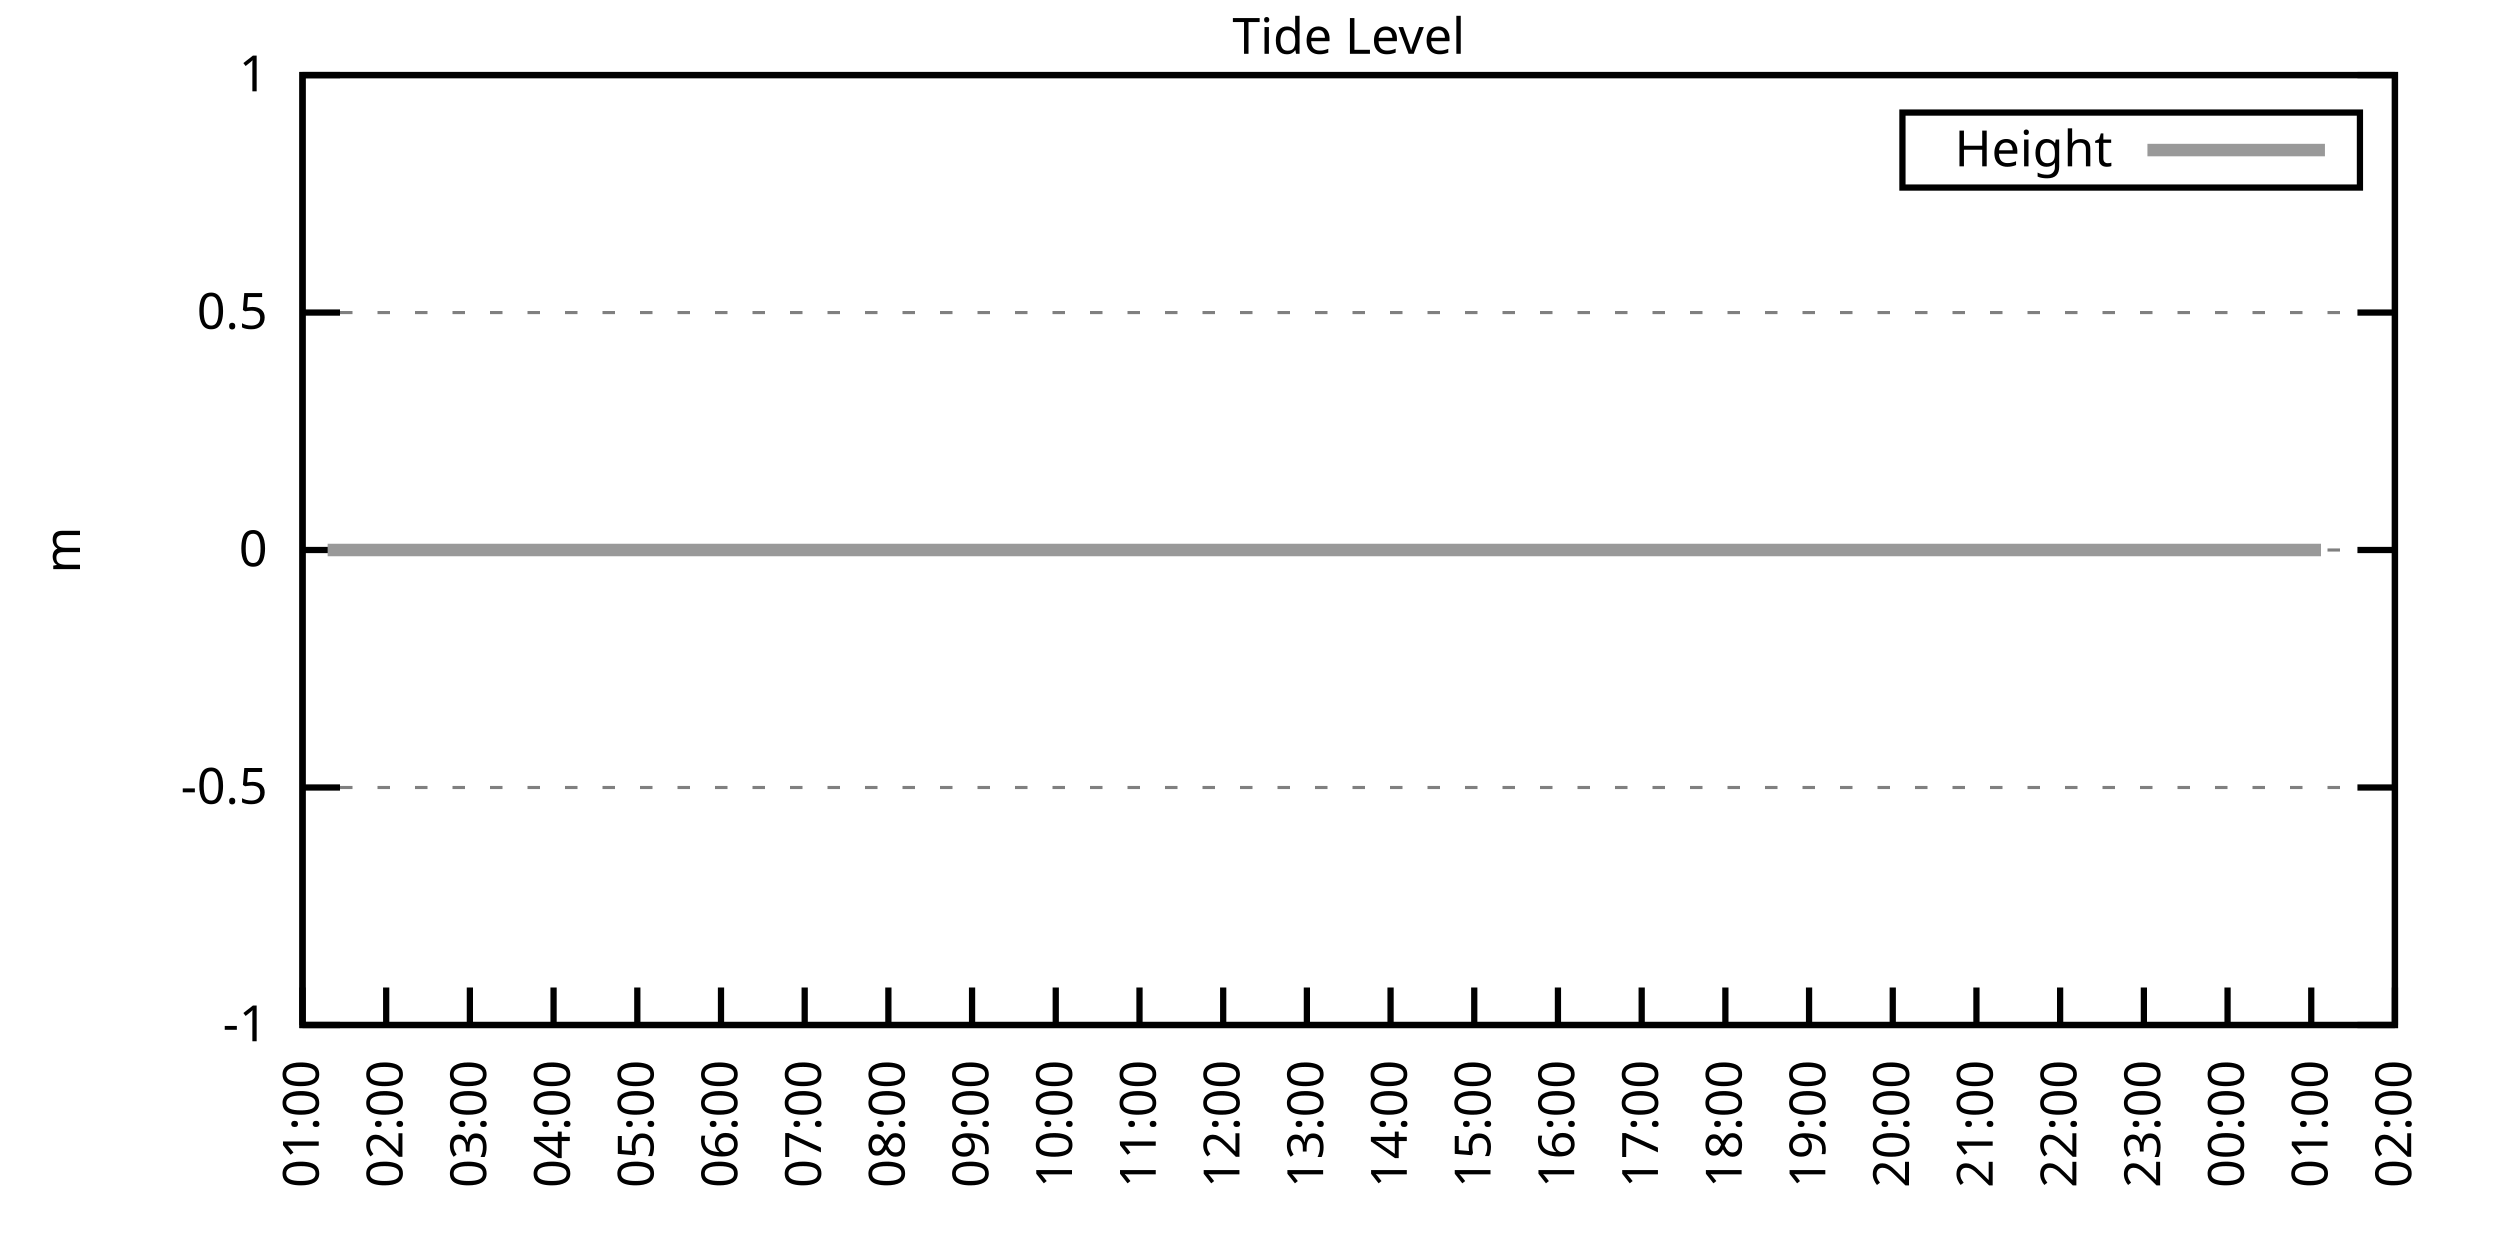
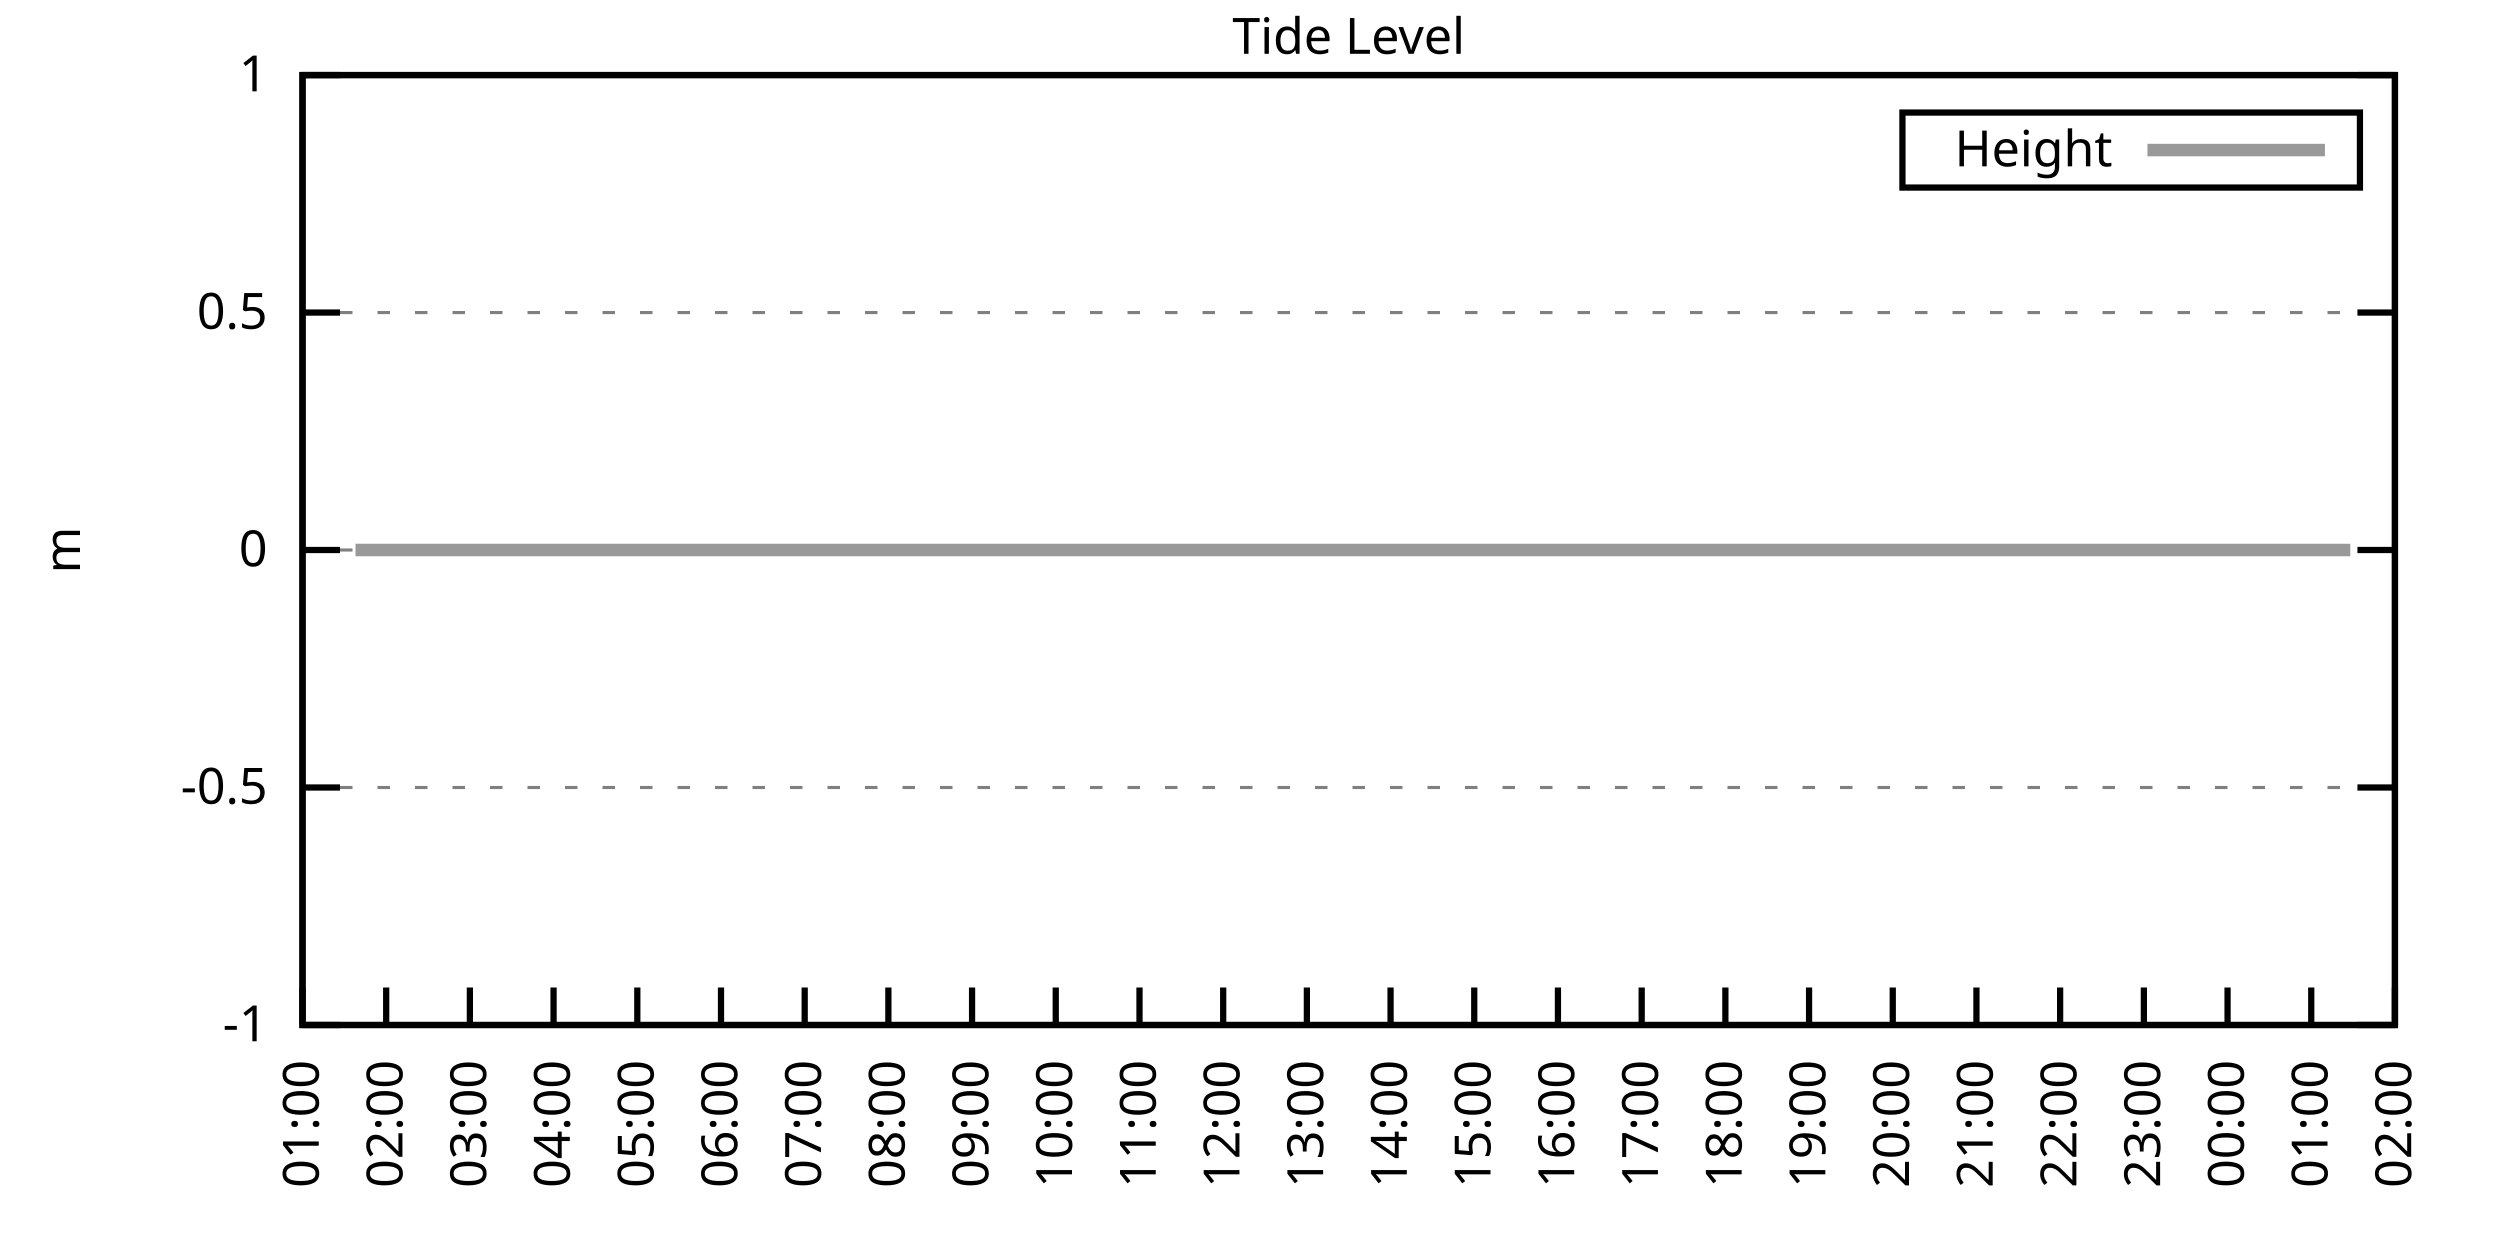
<svg xmlns="http://www.w3.org/2000/svg" xmlns:xlink="http://www.w3.org/1999/xlink" width="400" height="200" viewBox="0 0 400 200">
  <g id="gnuplot_canvas">
    <rect x="0" y="0" width="400" height="200" fill="none" />
    <defs>
      <circle id="gpDot" r="0.5" stroke-width="0.5" stroke="currentColor" />
      <path id="gpPt0" stroke-width="0.333" stroke="currentColor" d="M-1,0 h2 M0,-1 v2" />
      <path id="gpPt1" stroke-width="0.333" stroke="currentColor" d="M-1,-1 L1,1 M1,-1 L-1,1" />
      <path id="gpPt2" stroke-width="0.333" stroke="currentColor" d="M-1,0 L1,0 M0,-1 L0,1 M-1,-1 L1,1 M-1,1 L1,-1" />
      <rect id="gpPt3" stroke-width="0.333" stroke="currentColor" x="-1" y="-1" width="2" height="2" />
      <rect id="gpPt4" stroke-width="0.333" stroke="currentColor" fill="currentColor" x="-1" y="-1" width="2" height="2" />
      <circle id="gpPt5" stroke-width="0.333" stroke="currentColor" cx="0" cy="0" r="1" />
      <use xlink:href="#gpPt5" id="gpPt6" fill="currentColor" stroke="none" />
      <path id="gpPt7" stroke-width="0.333" stroke="currentColor" d="M0,-1.33 L-1.33,0.67 L1.33,0.67 z" />
      <use xlink:href="#gpPt7" id="gpPt8" fill="currentColor" stroke="none" />
      <use xlink:href="#gpPt7" id="gpPt9" stroke="currentColor" transform="rotate(180)" />
      <use xlink:href="#gpPt9" id="gpPt10" fill="currentColor" stroke="none" />
      <use xlink:href="#gpPt3" id="gpPt11" stroke="currentColor" transform="rotate(45)" />
      <use xlink:href="#gpPt11" id="gpPt12" fill="currentColor" stroke="none" />
      <path id="gpPt13" stroke-width="0.333" stroke="currentColor" d="M0,1.330 L1.265,0.411 L0.782,-1.067 L-0.782,-1.076 L-1.265,0.411 z" />
      <use xlink:href="#gpPt13" id="gpPt14" fill="currentColor" stroke="none" />
      <filter id="textbox" filterUnits="objectBoundingBox" x="0" y="0" height="1" width="1">
        <feFlood flood-color="white" flood-opacity="1" result="bgnd" />
        <feComposite in="SourceGraphic" in2="bgnd" operator="atop" />
      </filter>
      <filter id="greybox" filterUnits="objectBoundingBox" x="0" y="0" height="1" width="1">
        <feFlood flood-color="lightgrey" flood-opacity="1" result="grey" />
        <feComposite in="SourceGraphic" in2="grey" operator="atop" />
      </filter>
    </defs>
    <g fill="none" color="white" stroke="currentColor" stroke-width="1.00" stroke-linecap="butt" stroke-linejoin="miter">
</g>
    <g fill="none" color="black" stroke="currentColor" stroke-width="1.00" stroke-linecap="butt" stroke-linejoin="miter">
      <g stroke="none" shape-rendering="crispEdges">
        <polygon fill="rgb(255, 255, 255)" points="48.40,164.00 383.18,164.00 383.18,12.02 48.40,12.02 " />
      </g>
    </g>
    <g fill="none" color="black" stroke="currentColor" stroke-width="1.00" stroke-linecap="butt" stroke-linejoin="miter">
</g>
    <g fill="none" color="black" stroke="black" stroke-width="0.50" stroke-linecap="butt" stroke-linejoin="miter">
</g>
    <g fill="none" color="gray" stroke="currentColor" stroke-width="0.50" stroke-linecap="butt" stroke-linejoin="miter">
      <path stroke="gray" stroke-dasharray="2,4" class="gridline" d="M48.40,164.00 L383.19,164.00  " />
    </g>
    <g fill="none" color="gray" stroke="gray" stroke-width="1.00" stroke-linecap="butt" stroke-linejoin="miter">
</g>
    <g fill="none" color="black" stroke="currentColor" stroke-width="1.00" stroke-linecap="butt" stroke-linejoin="miter">
      <path stroke="black" d="M48.40,164.00 L54.40,164.00 M383.19,164.00 L377.19,164.00  " />
      <g transform="translate(42.80,166.60)" stroke="none" fill="black" font-family="Sans" font-size="8.00" text-anchor="end">
        <text>
          <tspan font-family="Sans">-1</tspan>
        </text>
      </g>
    </g>
    <g fill="none" color="black" stroke="currentColor" stroke-width="1.00" stroke-linecap="butt" stroke-linejoin="miter">
</g>
    <g fill="none" color="black" stroke="black" stroke-width="0.50" stroke-linecap="butt" stroke-linejoin="miter">
</g>
    <g fill="none" color="gray" stroke="currentColor" stroke-width="0.50" stroke-linecap="butt" stroke-linejoin="miter">
      <path stroke="gray" stroke-dasharray="2,4" class="gridline" d="M48.40,126.00 L383.19,126.00  " />
    </g>
    <g fill="none" color="gray" stroke="gray" stroke-width="1.00" stroke-linecap="butt" stroke-linejoin="miter">
</g>
    <g fill="none" color="black" stroke="currentColor" stroke-width="1.00" stroke-linecap="butt" stroke-linejoin="miter">
      <path stroke="black" d="M48.40,126.00 L54.40,126.00 M383.19,126.00 L377.19,126.00  " />
      <g transform="translate(42.80,128.60)" stroke="none" fill="black" font-family="Sans" font-size="8.00" text-anchor="end">
        <text>
          <tspan font-family="Sans">-0.5</tspan>
        </text>
      </g>
    </g>
    <g fill="none" color="black" stroke="currentColor" stroke-width="1.00" stroke-linecap="butt" stroke-linejoin="miter">
</g>
    <g fill="none" color="black" stroke="black" stroke-width="0.50" stroke-linecap="butt" stroke-linejoin="miter">
</g>
    <g fill="none" color="gray" stroke="currentColor" stroke-width="0.50" stroke-linecap="butt" stroke-linejoin="miter">
      <path stroke="gray" stroke-dasharray="2,4" class="gridline" d="M48.40,88.00 L383.19,88.00  " />
    </g>
    <g fill="none" color="gray" stroke="gray" stroke-width="1.00" stroke-linecap="butt" stroke-linejoin="miter">
</g>
    <g fill="none" color="black" stroke="currentColor" stroke-width="1.00" stroke-linecap="butt" stroke-linejoin="miter">
      <path stroke="black" d="M48.40,88.00 L54.40,88.00 M383.19,88.00 L377.19,88.00  " />
      <g transform="translate(42.80,90.60)" stroke="none" fill="black" font-family="Sans" font-size="8.00" text-anchor="end">
        <text>
          <tspan font-family="Sans"> 0</tspan>
        </text>
      </g>
    </g>
    <g fill="none" color="black" stroke="currentColor" stroke-width="1.00" stroke-linecap="butt" stroke-linejoin="miter">
</g>
    <g fill="none" color="black" stroke="black" stroke-width="0.50" stroke-linecap="butt" stroke-linejoin="miter">
</g>
    <g fill="none" color="gray" stroke="currentColor" stroke-width="0.50" stroke-linecap="butt" stroke-linejoin="miter">
      <path stroke="gray" stroke-dasharray="2,4" class="gridline" d="M48.40,50.01 L383.19,50.01  " />
    </g>
    <g fill="none" color="gray" stroke="gray" stroke-width="1.00" stroke-linecap="butt" stroke-linejoin="miter">
</g>
    <g fill="none" color="black" stroke="currentColor" stroke-width="1.00" stroke-linecap="butt" stroke-linejoin="miter">
      <path stroke="black" d="M48.40,50.01 L54.40,50.01 M383.19,50.01 L377.19,50.01  " />
      <g transform="translate(42.80,52.61)" stroke="none" fill="black" font-family="Sans" font-size="8.00" text-anchor="end">
        <text>
          <tspan font-family="Sans"> 0.5</tspan>
        </text>
      </g>
    </g>
    <g fill="none" color="black" stroke="currentColor" stroke-width="1.00" stroke-linecap="butt" stroke-linejoin="miter">
</g>
    <g fill="none" color="black" stroke="black" stroke-width="0.50" stroke-linecap="butt" stroke-linejoin="miter">
</g>
    <g fill="none" color="gray" stroke="currentColor" stroke-width="0.50" stroke-linecap="butt" stroke-linejoin="miter">
      <path stroke="gray" stroke-dasharray="2,4" class="gridline" d="M48.40,12.01 L383.19,12.01  " />
    </g>
    <g fill="none" color="gray" stroke="gray" stroke-width="1.00" stroke-linecap="butt" stroke-linejoin="miter">
</g>
    <g fill="none" color="black" stroke="currentColor" stroke-width="1.00" stroke-linecap="butt" stroke-linejoin="miter">
      <path stroke="black" d="M48.40,12.01 L54.40,12.01 M383.19,12.01 L377.19,12.01  " />
      <g transform="translate(42.80,14.61)" stroke="none" fill="black" font-family="Sans" font-size="8.00" text-anchor="end">
        <text>
          <tspan font-family="Sans"> 1</tspan>
        </text>
      </g>
    </g>
    <g fill="none" color="black" stroke="currentColor" stroke-width="1.00" stroke-linecap="butt" stroke-linejoin="miter">
      <path stroke="black" d="M48.40,164.00 L48.40,158.00  " />
      <g transform="translate(51.00,169.60) rotate(270.00)" stroke="none" fill="black" font-family="Sans" font-size="8.00" text-anchor="end">
        <text>
          <tspan font-family="Sans">01:00</tspan>
        </text>
      </g>
    </g>
    <g fill="none" color="black" stroke="currentColor" stroke-width="1.00" stroke-linecap="butt" stroke-linejoin="miter">
      <path stroke="black" d="M61.79,164.00 L61.79,158.00  " />
      <g transform="translate(64.39,169.60) rotate(270.00)" stroke="none" fill="black" font-family="Sans" font-size="8.00" text-anchor="end">
        <text>
          <tspan font-family="Sans">02:00</tspan>
        </text>
      </g>
    </g>
    <g fill="none" color="black" stroke="currentColor" stroke-width="1.00" stroke-linecap="butt" stroke-linejoin="miter">
      <path stroke="black" d="M75.18,164.00 L75.18,158.00  " />
      <g transform="translate(77.78,169.60) rotate(270.00)" stroke="none" fill="black" font-family="Sans" font-size="8.00" text-anchor="end">
        <text>
          <tspan font-family="Sans">03:00</tspan>
        </text>
      </g>
    </g>
    <g fill="none" color="black" stroke="currentColor" stroke-width="1.00" stroke-linecap="butt" stroke-linejoin="miter">
      <path stroke="black" d="M88.57,164.00 L88.57,158.00  " />
      <g transform="translate(91.17,169.60) rotate(270.00)" stroke="none" fill="black" font-family="Sans" font-size="8.00" text-anchor="end">
        <text>
          <tspan font-family="Sans">04:00</tspan>
        </text>
      </g>
    </g>
    <g fill="none" color="black" stroke="currentColor" stroke-width="1.00" stroke-linecap="butt" stroke-linejoin="miter">
      <path stroke="black" d="M101.97,164.00 L101.97,158.00  " />
      <g transform="translate(104.57,169.60) rotate(270.00)" stroke="none" fill="black" font-family="Sans" font-size="8.00" text-anchor="end">
        <text>
          <tspan font-family="Sans">05:00</tspan>
        </text>
      </g>
    </g>
    <g fill="none" color="black" stroke="currentColor" stroke-width="1.00" stroke-linecap="butt" stroke-linejoin="miter">
      <path stroke="black" d="M115.36,164.00 L115.36,158.00  " />
      <g transform="translate(117.96,169.60) rotate(270.00)" stroke="none" fill="black" font-family="Sans" font-size="8.00" text-anchor="end">
        <text>
          <tspan font-family="Sans">06:00</tspan>
        </text>
      </g>
    </g>
    <g fill="none" color="black" stroke="currentColor" stroke-width="1.00" stroke-linecap="butt" stroke-linejoin="miter">
      <path stroke="black" d="M128.75,164.00 L128.75,158.00  " />
      <g transform="translate(131.35,169.60) rotate(270.00)" stroke="none" fill="black" font-family="Sans" font-size="8.00" text-anchor="end">
        <text>
          <tspan font-family="Sans">07:00</tspan>
        </text>
      </g>
    </g>
    <g fill="none" color="black" stroke="currentColor" stroke-width="1.00" stroke-linecap="butt" stroke-linejoin="miter">
      <path stroke="black" d="M142.14,164.00 L142.14,158.00  " />
      <g transform="translate(144.74,169.60) rotate(270.00)" stroke="none" fill="black" font-family="Sans" font-size="8.00" text-anchor="end">
        <text>
          <tspan font-family="Sans">08:00</tspan>
        </text>
      </g>
    </g>
    <g fill="none" color="black" stroke="currentColor" stroke-width="1.00" stroke-linecap="butt" stroke-linejoin="miter">
      <path stroke="black" d="M155.53,164.00 L155.53,158.00  " />
      <g transform="translate(158.13,169.60) rotate(270.00)" stroke="none" fill="black" font-family="Sans" font-size="8.00" text-anchor="end">
        <text>
          <tspan font-family="Sans">09:00</tspan>
        </text>
      </g>
    </g>
    <g fill="none" color="black" stroke="currentColor" stroke-width="1.00" stroke-linecap="butt" stroke-linejoin="miter">
      <path stroke="black" d="M168.92,164.00 L168.92,158.00  " />
      <g transform="translate(171.52,169.60) rotate(270.00)" stroke="none" fill="black" font-family="Sans" font-size="8.00" text-anchor="end">
        <text>
          <tspan font-family="Sans">10:00</tspan>
        </text>
      </g>
    </g>
    <g fill="none" color="black" stroke="currentColor" stroke-width="1.00" stroke-linecap="butt" stroke-linejoin="miter">
      <path stroke="black" d="M182.32,164.00 L182.32,158.00  " />
      <g transform="translate(184.92,169.60) rotate(270.00)" stroke="none" fill="black" font-family="Sans" font-size="8.00" text-anchor="end">
        <text>
          <tspan font-family="Sans">11:00</tspan>
        </text>
      </g>
    </g>
    <g fill="none" color="black" stroke="currentColor" stroke-width="1.00" stroke-linecap="butt" stroke-linejoin="miter">
      <path stroke="black" d="M195.71,164.00 L195.71,158.00  " />
      <g transform="translate(198.31,169.60) rotate(270.00)" stroke="none" fill="black" font-family="Sans" font-size="8.00" text-anchor="end">
        <text>
          <tspan font-family="Sans">12:00</tspan>
        </text>
      </g>
    </g>
    <g fill="none" color="black" stroke="currentColor" stroke-width="1.00" stroke-linecap="butt" stroke-linejoin="miter">
      <path stroke="black" d="M209.10,164.00 L209.10,158.00  " />
      <g transform="translate(211.70,169.60) rotate(270.00)" stroke="none" fill="black" font-family="Sans" font-size="8.00" text-anchor="end">
        <text>
          <tspan font-family="Sans">13:00</tspan>
        </text>
      </g>
    </g>
    <g fill="none" color="black" stroke="currentColor" stroke-width="1.00" stroke-linecap="butt" stroke-linejoin="miter">
      <path stroke="black" d="M222.49,164.00 L222.49,158.00  " />
      <g transform="translate(225.09,169.60) rotate(270.00)" stroke="none" fill="black" font-family="Sans" font-size="8.00" text-anchor="end">
        <text>
          <tspan font-family="Sans">14:00</tspan>
        </text>
      </g>
    </g>
    <g fill="none" color="black" stroke="currentColor" stroke-width="1.00" stroke-linecap="butt" stroke-linejoin="miter">
      <path stroke="black" d="M235.88,164.00 L235.88,158.00  " />
      <g transform="translate(238.48,169.60) rotate(270.00)" stroke="none" fill="black" font-family="Sans" font-size="8.00" text-anchor="end">
        <text>
          <tspan font-family="Sans">15:00</tspan>
        </text>
      </g>
    </g>
    <g fill="none" color="black" stroke="currentColor" stroke-width="1.00" stroke-linecap="butt" stroke-linejoin="miter">
      <path stroke="black" d="M249.27,164.00 L249.27,158.00  " />
      <g transform="translate(251.87,169.60) rotate(270.00)" stroke="none" fill="black" font-family="Sans" font-size="8.00" text-anchor="end">
        <text>
          <tspan font-family="Sans">16:00</tspan>
        </text>
      </g>
    </g>
    <g fill="none" color="black" stroke="currentColor" stroke-width="1.00" stroke-linecap="butt" stroke-linejoin="miter">
      <path stroke="black" d="M262.67,164.00 L262.67,158.00  " />
      <g transform="translate(265.27,169.60) rotate(270.00)" stroke="none" fill="black" font-family="Sans" font-size="8.00" text-anchor="end">
        <text>
          <tspan font-family="Sans">17:00</tspan>
        </text>
      </g>
    </g>
    <g fill="none" color="black" stroke="currentColor" stroke-width="1.00" stroke-linecap="butt" stroke-linejoin="miter">
      <path stroke="black" d="M276.06,164.00 L276.06,158.00  " />
      <g transform="translate(278.66,169.60) rotate(270.00)" stroke="none" fill="black" font-family="Sans" font-size="8.00" text-anchor="end">
        <text>
          <tspan font-family="Sans">18:00</tspan>
        </text>
      </g>
    </g>
    <g fill="none" color="black" stroke="currentColor" stroke-width="1.00" stroke-linecap="butt" stroke-linejoin="miter">
      <path stroke="black" d="M289.45,164.00 L289.45,158.00  " />
      <g transform="translate(292.05,169.60) rotate(270.00)" stroke="none" fill="black" font-family="Sans" font-size="8.00" text-anchor="end">
        <text>
          <tspan font-family="Sans">19:00</tspan>
        </text>
      </g>
    </g>
    <g fill="none" color="black" stroke="currentColor" stroke-width="1.00" stroke-linecap="butt" stroke-linejoin="miter">
      <path stroke="black" d="M302.84,164.00 L302.84,158.00  " />
      <g transform="translate(305.44,169.60) rotate(270.00)" stroke="none" fill="black" font-family="Sans" font-size="8.00" text-anchor="end">
        <text>
          <tspan font-family="Sans">20:00</tspan>
        </text>
      </g>
    </g>
    <g fill="none" color="black" stroke="currentColor" stroke-width="1.00" stroke-linecap="butt" stroke-linejoin="miter">
      <path stroke="black" d="M316.23,164.00 L316.23,158.00  " />
      <g transform="translate(318.83,169.60) rotate(270.00)" stroke="none" fill="black" font-family="Sans" font-size="8.00" text-anchor="end">
        <text>
          <tspan font-family="Sans">21:00</tspan>
        </text>
      </g>
    </g>
    <g fill="none" color="black" stroke="currentColor" stroke-width="1.00" stroke-linecap="butt" stroke-linejoin="miter">
      <path stroke="black" d="M329.62,164.00 L329.62,158.00  " />
      <g transform="translate(332.22,169.60) rotate(270.00)" stroke="none" fill="black" font-family="Sans" font-size="8.00" text-anchor="end">
        <text>
          <tspan font-family="Sans">22:00</tspan>
        </text>
      </g>
    </g>
    <g fill="none" color="black" stroke="currentColor" stroke-width="1.00" stroke-linecap="butt" stroke-linejoin="miter">
      <path stroke="black" d="M343.02,164.00 L343.02,158.00  " />
      <g transform="translate(345.62,169.60) rotate(270.00)" stroke="none" fill="black" font-family="Sans" font-size="8.00" text-anchor="end">
        <text>
          <tspan font-family="Sans">23:00</tspan>
        </text>
      </g>
    </g>
    <g fill="none" color="black" stroke="currentColor" stroke-width="1.00" stroke-linecap="butt" stroke-linejoin="miter">
      <path stroke="black" d="M356.41,164.00 L356.41,158.00  " />
      <g transform="translate(359.01,169.60) rotate(270.00)" stroke="none" fill="black" font-family="Sans" font-size="8.00" text-anchor="end">
        <text>
          <tspan font-family="Sans">00:00</tspan>
        </text>
      </g>
    </g>
    <g fill="none" color="black" stroke="currentColor" stroke-width="1.00" stroke-linecap="butt" stroke-linejoin="miter">
      <path stroke="black" d="M369.80,164.00 L369.80,158.00  " />
      <g transform="translate(372.40,169.60) rotate(270.00)" stroke="none" fill="black" font-family="Sans" font-size="8.00" text-anchor="end">
        <text>
          <tspan font-family="Sans">01:00</tspan>
        </text>
      </g>
    </g>
    <g fill="none" color="black" stroke="currentColor" stroke-width="1.00" stroke-linecap="butt" stroke-linejoin="miter">
      <path stroke="black" d="M383.19,164.00 L383.19,158.00  " />
      <g transform="translate(385.79,169.60) rotate(270.00)" stroke="none" fill="black" font-family="Sans" font-size="8.00" text-anchor="end">
        <text>
          <tspan font-family="Sans">02:00</tspan>
        </text>
      </g>
    </g>
    <g fill="none" color="black" stroke="currentColor" stroke-width="1.00" stroke-linecap="butt" stroke-linejoin="miter">
</g>
    <g fill="none" color="black" stroke="currentColor" stroke-width="1.00" stroke-linecap="butt" stroke-linejoin="miter">
      <path stroke="black" d="M48.40,12.01 L48.40,164.00 L383.19,164.00 L383.19,12.01 L48.40,12.01 Z  " />
    </g>
    <g fill="none" color="black" stroke="currentColor" stroke-width="1.00" stroke-linecap="butt" stroke-linejoin="miter">
</g>
    <g fill="none" color="black" stroke="currentColor" stroke-width="1.00" stroke-linecap="butt" stroke-linejoin="miter">
      <path stroke="black" d="M304.39,30.01 L304.39,18.01 L377.59,18.01 L377.59,30.01 L304.39,30.01 Z  " />
    </g>
    <g id="Tide_level_plot_1">
      <g fill="none" color="white" stroke="black" stroke-width="2.00" stroke-linecap="butt" stroke-linejoin="miter">
</g>
      <g fill="none" color="black" stroke="currentColor" stroke-width="2.00" stroke-linecap="butt" stroke-linejoin="miter">
        <g transform="translate(337.99,26.61)" stroke="none" fill="black" font-family="Sans" font-size="8.00" text-anchor="end">
          <text>
            <tspan font-family="Sans">Height</tspan>
          </text>
        </g>
      </g>
      <g fill="none" color="black" stroke="currentColor" stroke-width="2.00" stroke-linecap="butt" stroke-linejoin="miter">
-         <path stroke="rgb(153, 153, 153)" d="M343.59,24.01 L371.99,24.01 M52.42,88.00 L54.87,88.00 L56.88,88.00 L59.11,88.00 L61.57,88.00 L63.80,88.00   L66.03,88.00 L67.82,88.00 L70.05,88.00 L72.28,88.00 L74.74,88.00 L76.97,88.00 L79.20,88.00 L81.43,88.00   L83.66,88.00 L85.90,88.00 L88.13,88.00 L90.14,88.00 L92.37,88.00 L94.82,88.00 L97.06,88.00 L99.51,88.00   L101.52,88.00 L103.98,88.00 L105.98,88.00 L108.44,88.00 L110.22,88.00 L112.90,88.00 L115.13,88.00 L117.37,88.00   L119.38,88.00 L121.61,88.00 L123.84,88.00 L126.29,88.00 L128.30,88.00 L130.76,88.00 L132.99,88.00 L135.00,88.00   L137.45,88.00 L139.69,88.00 L141.92,88.00 L143.93,88.00 L146.16,88.00 L148.39,88.00 L150.85,88.00 L152.85,88.00   L155.09,88.00 L157.54,88.00 L159.77,88.00 L162.01,88.00 L164.01,88.00 L166.25,88.00 L168.48,88.00 L170.71,88.00   L172.72,88.00 L175.17,88.00 L177.41,88.00 L179.86,88.00 L181.65,88.00 L184.10,88.00 L186.11,88.00 L188.57,88.00   L190.57,88.00 L193.03,88.00 L195.48,88.00 L197.72,88.00 L199.73,88.00 L202.18,88.00 L204.41,88.00 L206.42,88.00   L208.65,88.00 L210.66,88.00 L213.12,88.00 L215.35,88.00 L217.58,88.00 L220.04,88.00 L222.04,88.00 L224.50,88.00   L226.29,88.00 L228.96,88.00 L230.97,88.00 L233.43,88.00 L235.44,88.00 L237.89,88.00 L239.68,88.00 L242.13,88.00   L244.36,88.00 L246.82,88.00 L248.83,88.00 L250.84,88.00 L253.51,88.00 L255.52,88.00 L257.98,88.00 L259.99,88.00   L262.22,88.00 L264.67,88.00 L266.68,88.00 L268.92,88.00 L271.37,88.00 L273.38,88.00 L275.61,88.00 L278.07,88.00   L280.30,88.00 L282.31,88.00 L284.76,88.00 L286.77,88.00 L289.00,88.00 L291.23,88.00 L293.69,88.00 L295.70,88.00   L297.93,88.00 L300.39,88.00 L302.39,88.00 L304.63,88.00 L307.08,88.00 L309.09,88.00 L311.32,88.00 L313.78,88.00   L316.01,88.00 L318.02,88.00 L320.47,88.00 L322.26,88.00 L324.71,88.00 L326.95,88.00 L329.18,88.00 L331.19,88.00   L333.64,88.00 L336.10,88.00 L337.88,88.00 L340.34,88.00 L342.79,88.00 L344.58,88.00 L347.26,88.00 L349.26,88.00   L351.50,88.00 L353.95,88.00 L355.96,88.00 L358.42,88.00 L360.20,88.00 L362.43,88.00 L364.89,88.00 L367.12,88.00   L369.35,88.00 L371.36,88.00  " />
+         <path stroke="rgb(153, 153, 153)" d="M343.59,24.01 L371.99,24.01 M56.88,88.00 L59.11,88.00 L61.57,88.00 L63.80,88.00 L66.03,88.00 L67.82,88.00   L70.05,88.00 L72.28,88.00 L74.74,88.00 L76.97,88.00 L79.20,88.00 L81.43,88.00 L83.66,88.00 L85.90,88.00   L88.13,88.00 L90.14,88.00 L92.37,88.00 L94.82,88.00 L97.06,88.00 L99.51,88.00 L101.52,88.00 L103.98,88.00   L105.98,88.00 L108.44,88.00 L110.22,88.00 L112.90,88.00 L115.13,88.00 L117.37,88.00 L119.38,88.00 L121.61,88.00   L123.84,88.00 L126.29,88.00 L128.30,88.00 L130.76,88.00 L132.99,88.00 L135.00,88.00 L137.45,88.00 L139.69,88.00   L141.92,88.00 L143.93,88.00 L146.16,88.00 L148.39,88.00 L150.85,88.00 L152.85,88.00 L155.09,88.00 L157.54,88.00   L159.77,88.00 L162.01,88.00 L164.01,88.00 L166.25,88.00 L168.48,88.00 L170.71,88.00 L172.72,88.00 L175.17,88.00   L177.41,88.00 L179.86,88.00 L181.65,88.00 L184.10,88.00 L186.11,88.00 L188.57,88.00 L190.57,88.00 L193.03,88.00   L195.48,88.00 L197.72,88.00 L199.73,88.00 L202.18,88.00 L204.41,88.00 L206.42,88.00 L208.65,88.00 L210.66,88.00   L213.12,88.00 L215.35,88.00 L217.58,88.00 L220.04,88.00 L222.04,88.00 L224.50,88.00 L226.29,88.00 L228.96,88.00   L230.97,88.00 L233.43,88.00 L235.44,88.00 L237.89,88.00 L239.68,88.00 L242.13,88.00 L244.36,88.00 L246.82,88.00   L248.83,88.00 L250.84,88.00 L253.51,88.00 L255.52,88.00 L257.98,88.00 L259.99,88.00 L262.22,88.00 L264.67,88.00   L266.68,88.00 L268.92,88.00 L271.37,88.00 L273.38,88.00 L275.61,88.00 L278.07,88.00 L280.30,88.00 L282.31,88.00   L284.76,88.00 L286.77,88.00 L289.00,88.00 L291.23,88.00 L293.69,88.00 L295.70,88.00 L297.93,88.00 L300.39,88.00   L302.39,88.00 L304.63,88.00 L307.08,88.00 L309.09,88.00 L311.32,88.00 L313.78,88.00 L316.01,88.00 L318.02,88.00   L320.47,88.00 L322.26,88.00 L324.71,88.00 L326.95,88.00 L329.18,88.00 L331.19,88.00 L333.64,88.00 L336.10,88.00   L337.88,88.00 L340.34,88.00 L342.79,88.00 L344.58,88.00 L347.26,88.00 L349.26,88.00 L351.50,88.00 L353.95,88.00   L355.96,88.00 L358.42,88.00 L360.20,88.00 L362.43,88.00 L364.89,88.00 L367.12,88.00 L369.35,88.00 L371.36,88.00   L374.04,88.00 L376.05,88.00  " />
      </g>
    </g>
    <g fill="none" color="black" stroke="currentColor" stroke-width="2.00" stroke-linecap="butt" stroke-linejoin="miter">
</g>
    <g fill="none" color="black" stroke="black" stroke-width="1.00" stroke-linecap="butt" stroke-linejoin="miter">
</g>
    <g fill="none" color="black" stroke="currentColor" stroke-width="1.00" stroke-linecap="butt" stroke-linejoin="miter">
      <path stroke="black" d="M48.40,12.01 L48.40,164.00 L383.19,164.00 L383.19,12.01 L48.40,12.01 Z  " />
      <g transform="translate(12.80,88.01) rotate(270.00)" stroke="none" fill="black" font-family="Sans" font-size="8.00" text-anchor="middle">
        <text>
          <tspan font-family="Sans">m</tspan>
        </text>
      </g>
    </g>
    <g fill="none" color="black" stroke="currentColor" stroke-width="1.00" stroke-linecap="butt" stroke-linejoin="miter">
</g>
    <g fill="none" color="black" stroke="currentColor" stroke-width="1.00" stroke-linecap="butt" stroke-linejoin="miter">
      <g transform="translate(215.79,8.61)" stroke="none" fill="black" font-family="Sans" font-size="8.00" text-anchor="middle">
        <text>
          <tspan font-family="Sans">Tide Level</tspan>
        </text>
      </g>
    </g>
    <g fill="none" color="black" stroke="currentColor" stroke-width="1.00" stroke-linecap="butt" stroke-linejoin="miter">
</g>
  </g>
</svg>
